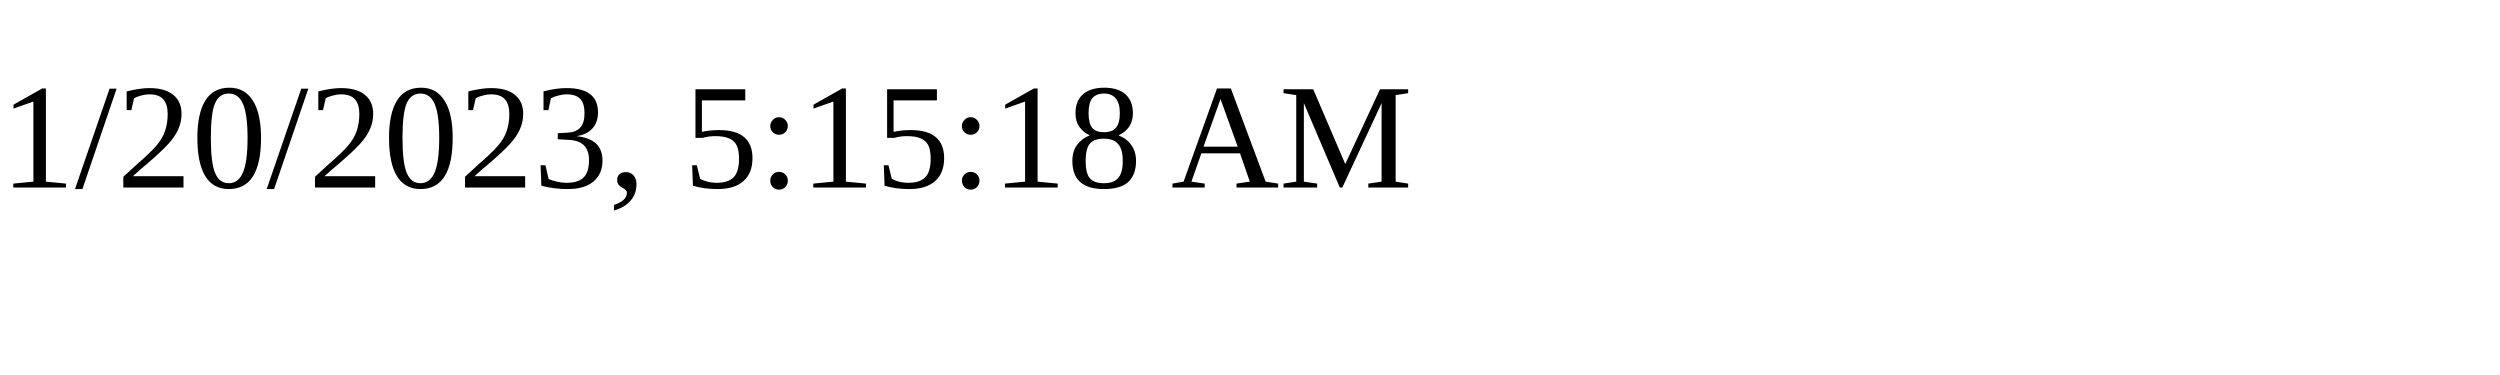
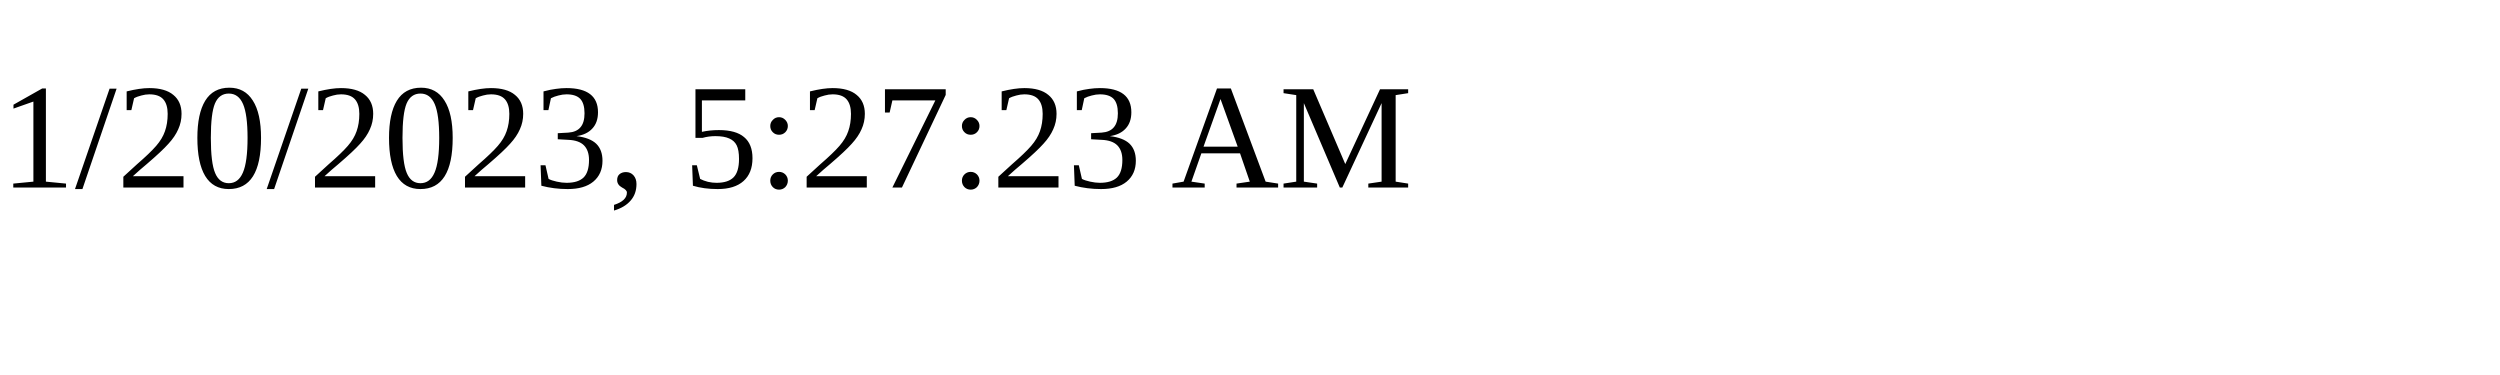
<svg xmlns="http://www.w3.org/2000/svg" height="30" width="200">
-   <text x="0" y="15">1/20/2023, 5:15:18 AM</text>
+   <text x="0" y="15">1/20/2023, 5:27:23 AM</text>
</svg>
